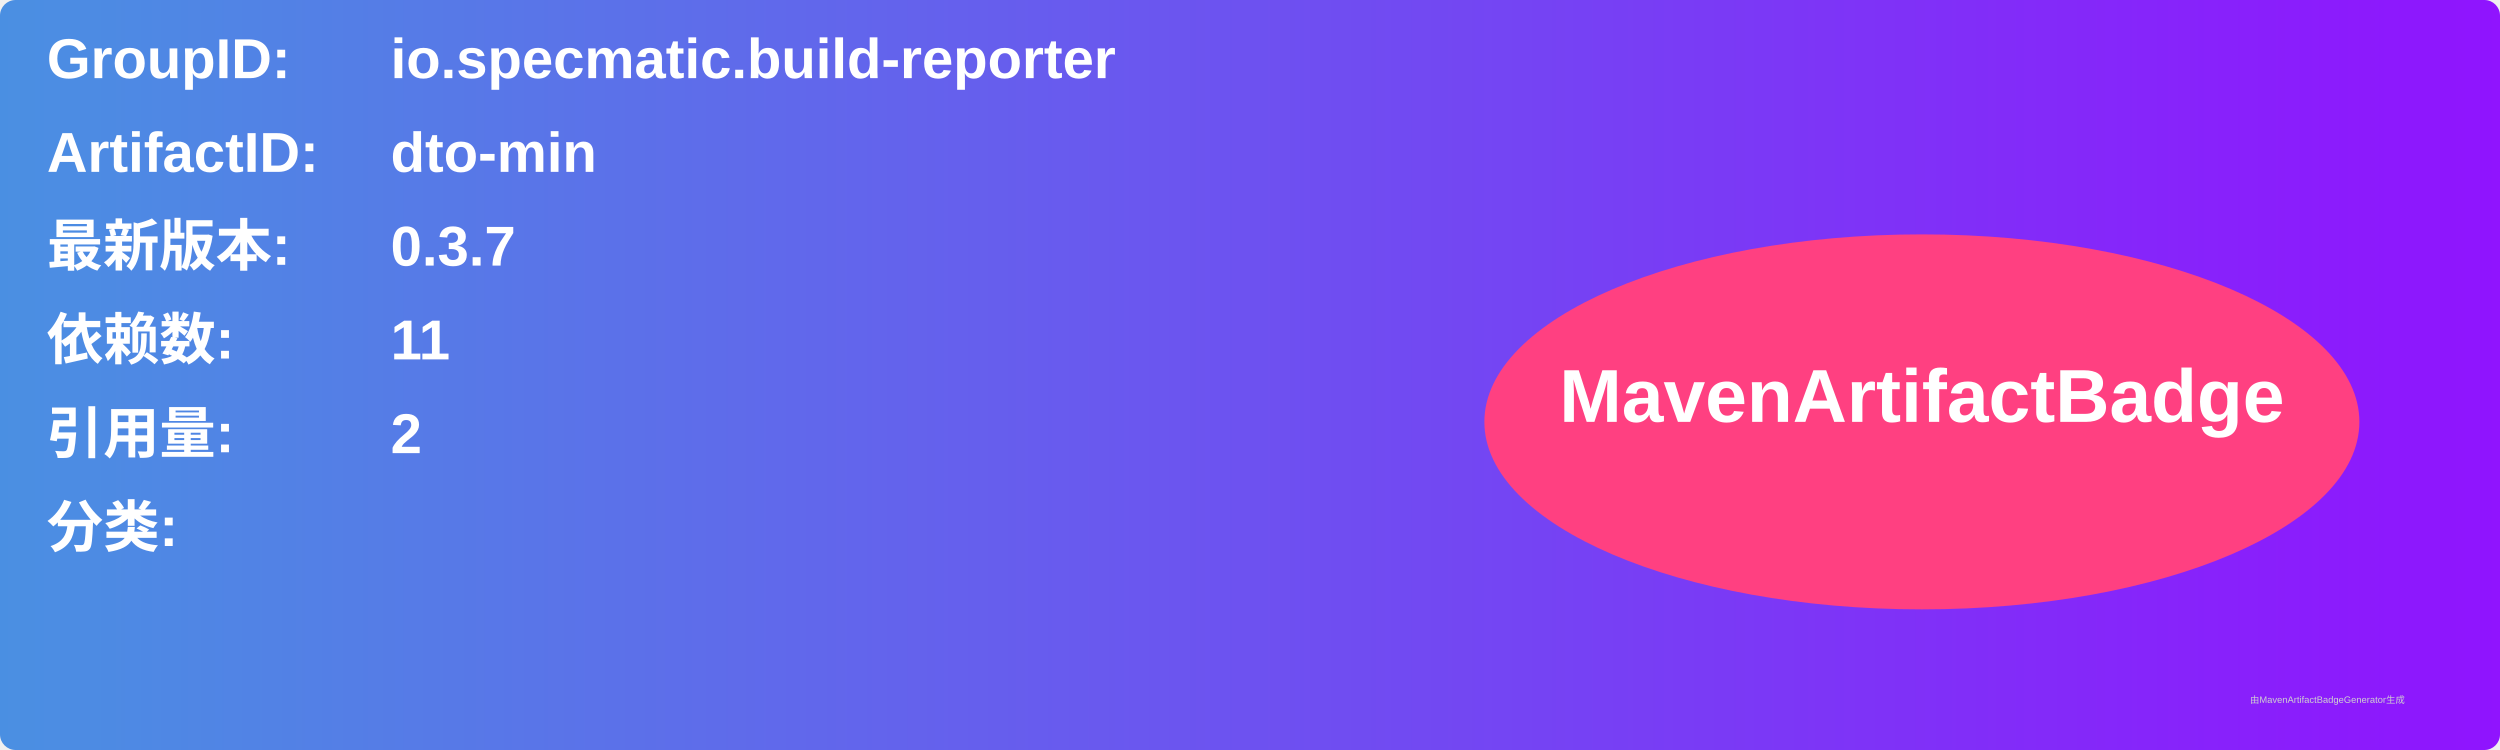
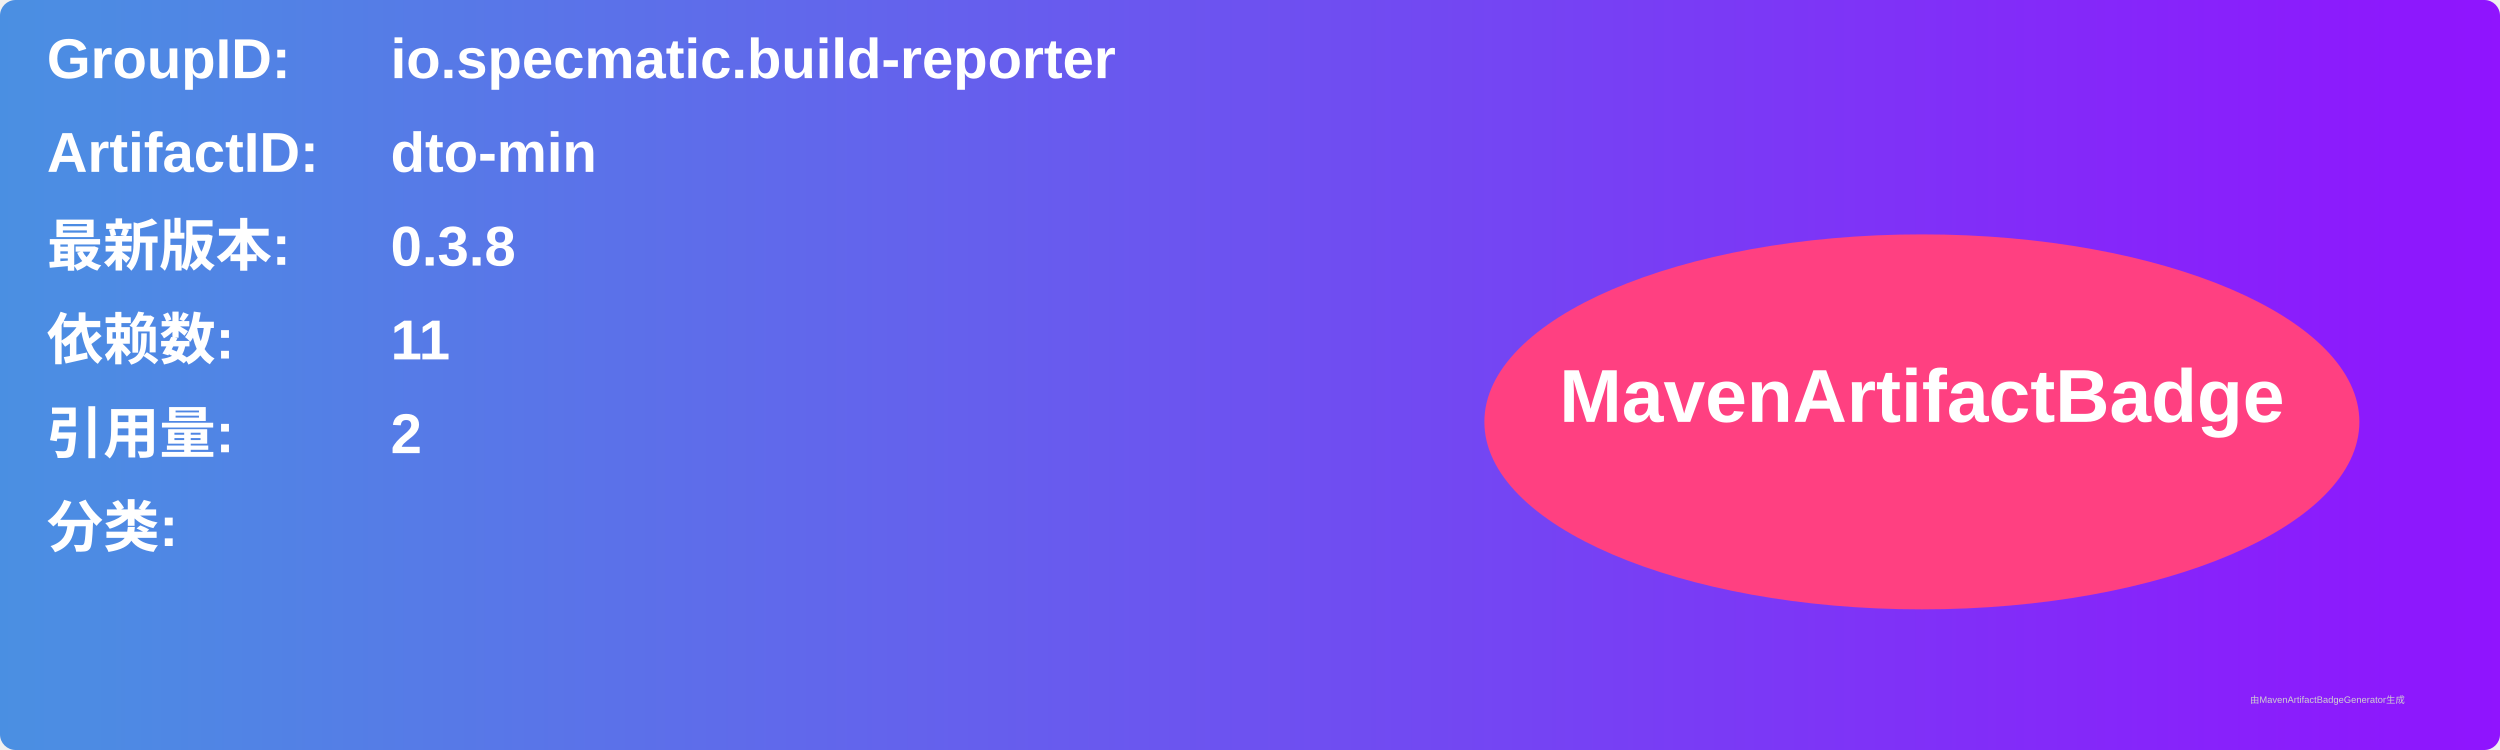
<svg xmlns="http://www.w3.org/2000/svg" width="800" height="240" viewBox="0 0 800 240">
  <linearGradient id="grad" x1="0%" y1="0%" x2="100%" y2="0%">
    <stop offset="0%" stop-color="#4a90e2" />
    <stop offset="100%" stop-color="#9013fe" />
  </linearGradient>
  <rect width="100%" height="100%" rx="5" ry="5" fill="url(#grad)" />
  <g transform="translate(15, 15)">
    <text x="0" y="10" font-family="Arial" font-size="18" fill="white" font-weight="bold" width="260">GroupID:</text>
    <text x="110" y="10" font-family="Arial" font-size="18" fill="white" font-weight="bold" width="460">io.specmatic.build-reporter</text>
    <text x="0" y="40" font-family="Arial" font-size="18" fill="white" font-weight="bold" width="260">ArtifactID:</text>
    <text x="110" y="40" font-family="Arial" font-size="18" fill="white" font-weight="bold" width="460">dto-min</text>
    <text x="0" y="70" font-family="Arial" font-size="18" fill="white" font-weight="bold">最新版本:</text>
    <text x="110" y="70" font-family="Arial" font-size="18" fill="white" font-weight="bold">
-       <tspan font-weight="bold">0.3.7</tspan>
+       <tspan font-weight="bold">0.3.8</tspan>
    </text>
    <text x="0" y="100" font-family="Arial" font-size="18" fill="white" font-weight="bold">依赖数: </text>
    <text x="110" y="100" font-family="Arial" font-size="18" fill="white">
      <tspan font-weight="bold">11</tspan>
    </text>
    <text x="0" y="130" font-family="Arial" font-size="18" fill="white" font-weight="bold">引用量: </text>
    <text x="110" y="130" font-family="Arial" font-size="18" fill="white">
      <tspan font-weight="bold">2</tspan>
    </text>
    <text x="0" y="160" font-family="Arial" font-size="18" fill="white" font-weight="bold">分类:</text>
    <text x="10" y="190" font-family="Arial" font-size="10" fill="white">
      <tspan font-weight="bold" />
    </text>
    <ellipse cx="600" cy="120" rx="140" ry="60" fill="#ff4081" />
    <text x="600" y="120" text-anchor="middle" font-family="Arial" font-size="24" fill="white" font-weight="bold">MavenArtifactBadge</text>
  </g>
  <text x="720" y="225" font-family="Arial" font-size="3" fill="#d0d0d0">由MavenArtifactBadgeGenerator生成</text>
</svg>
